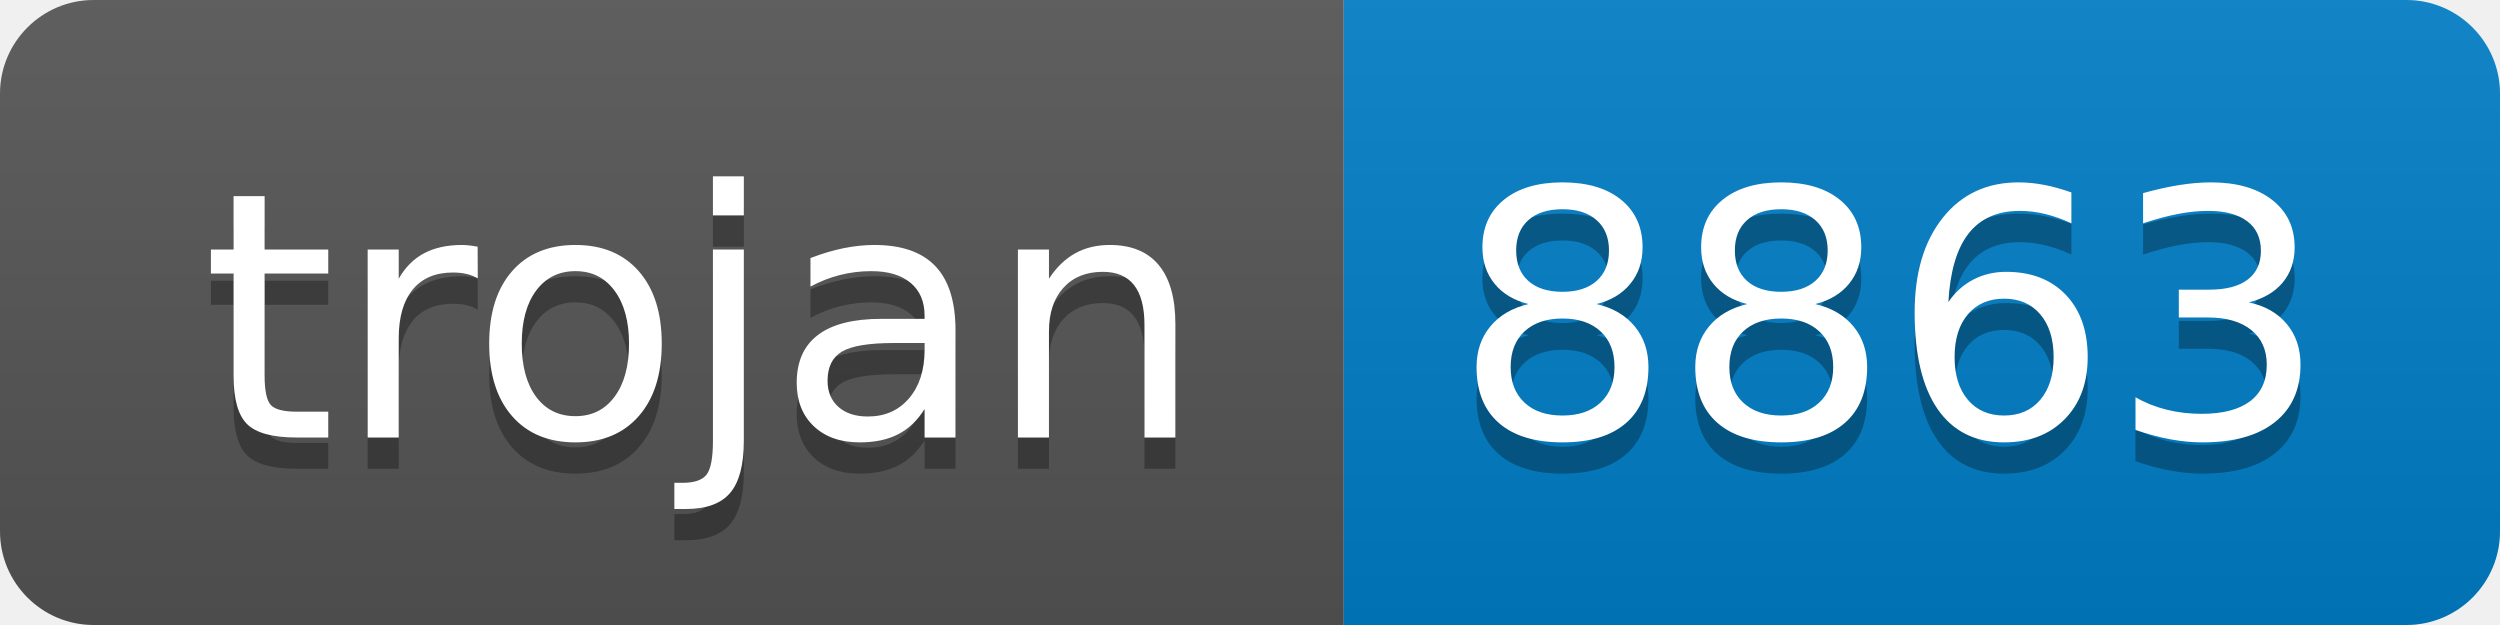
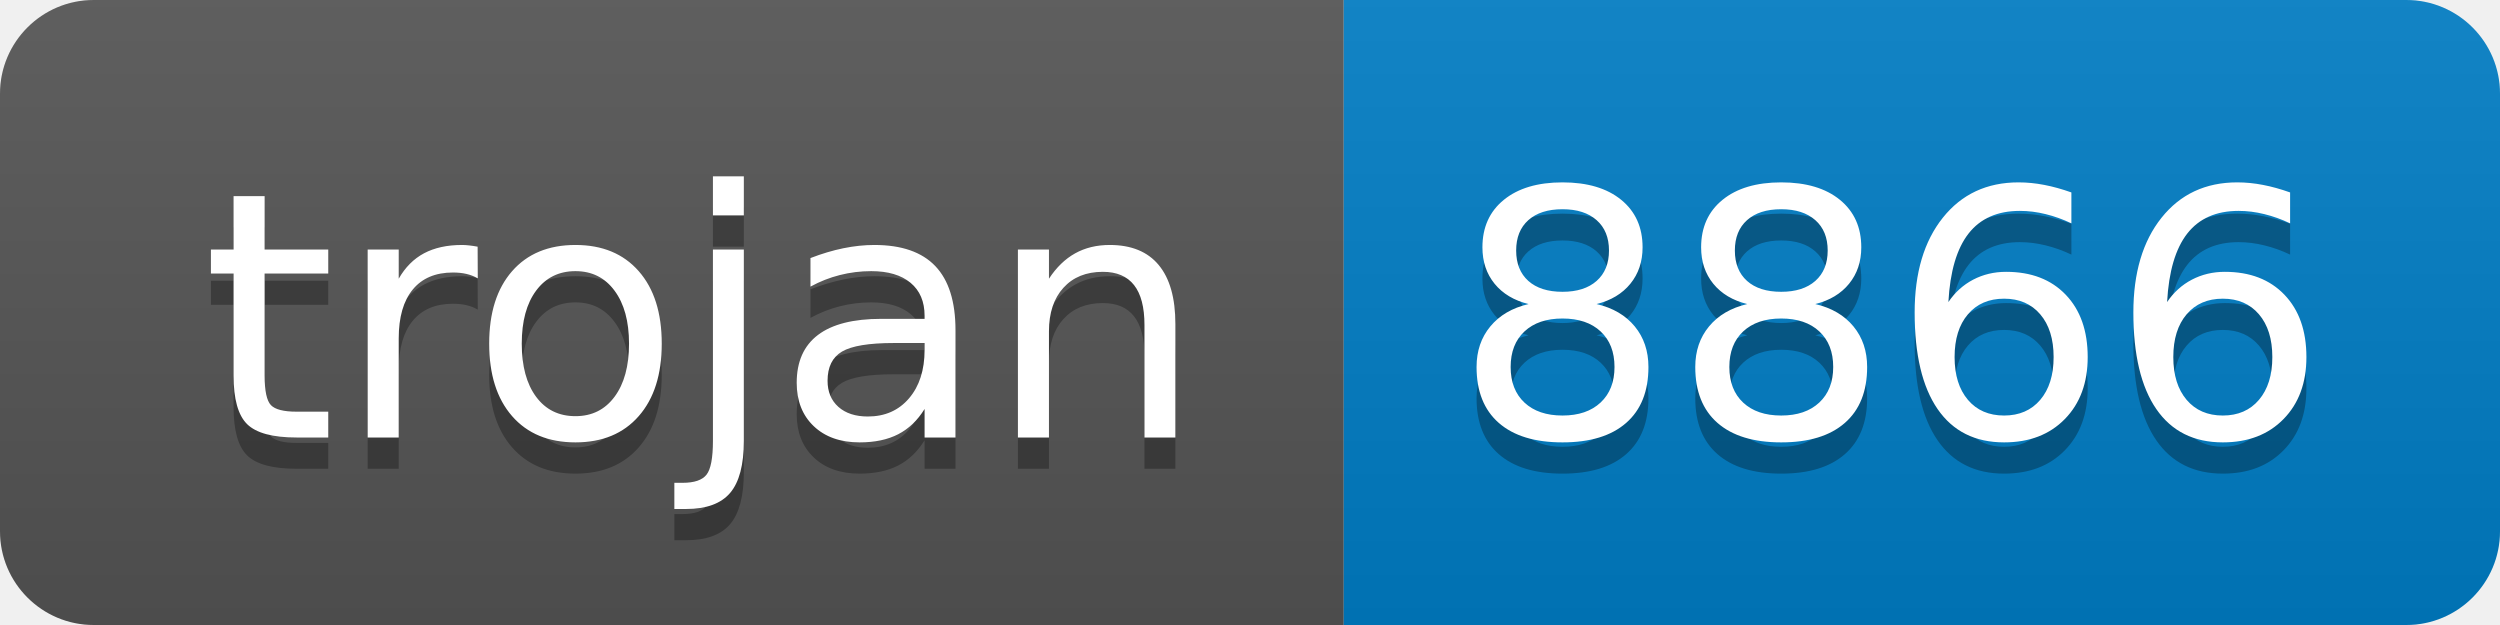
- <svg xmlns="http://www.w3.org/2000/svg" width="80" height="20" role="img" aria-label="trojan: 8863">
+ <svg xmlns="http://www.w3.org/2000/svg" width="80" height="20" role="img" aria-label="trojan: 8866">
  <linearGradient id="s" x2="0" y2="100%">
    <stop offset="0" stop-color="#bbb" stop-opacity=".1" />
    <stop offset="1" stop-opacity=".1" />
  </linearGradient>
  <clipPath id="r">
    <rect width="80" height="20" rx="3" fill="#fff" />
  </clipPath>
  <g clip-path="url(#r)">
    <rect width="43" height="20" fill="#555" />
    <rect x="43" width="37" height="20" fill="#007ec6" />
    <rect width="80" height="20" fill="url(#s)" />
  </g>
  <g fill="#fff" text-anchor="middle" font-family="Verdana,Geneva,DejaVu Sans,sans-serif" text-rendering="geometricPrecision" font-size="110">
    <text aria-hidden="true" x="225" y="150" fill="#010101" fill-opacity=".3" transform="scale(.1)" textLength="330">trojan</text>
    <text x="225" y="140" transform="scale(.1)" fill="#fff" textLength="330">trojan</text>
-     <text aria-hidden="true" x="605" y="150" fill="#010101" fill-opacity=".3" transform="scale(.1)" textLength="270">8863</text>
-     <text x="605" y="140" transform="scale(.1)" fill="#fff" textLength="270">8863</text>
+     <text aria-hidden="true" x="605" y="150" fill="#010101" fill-opacity=".3" transform="scale(.1)" textLength="270">8866</text>
+     <text x="605" y="140" transform="scale(.1)" fill="#fff" textLength="270">8866</text>
  </g>
</svg>
